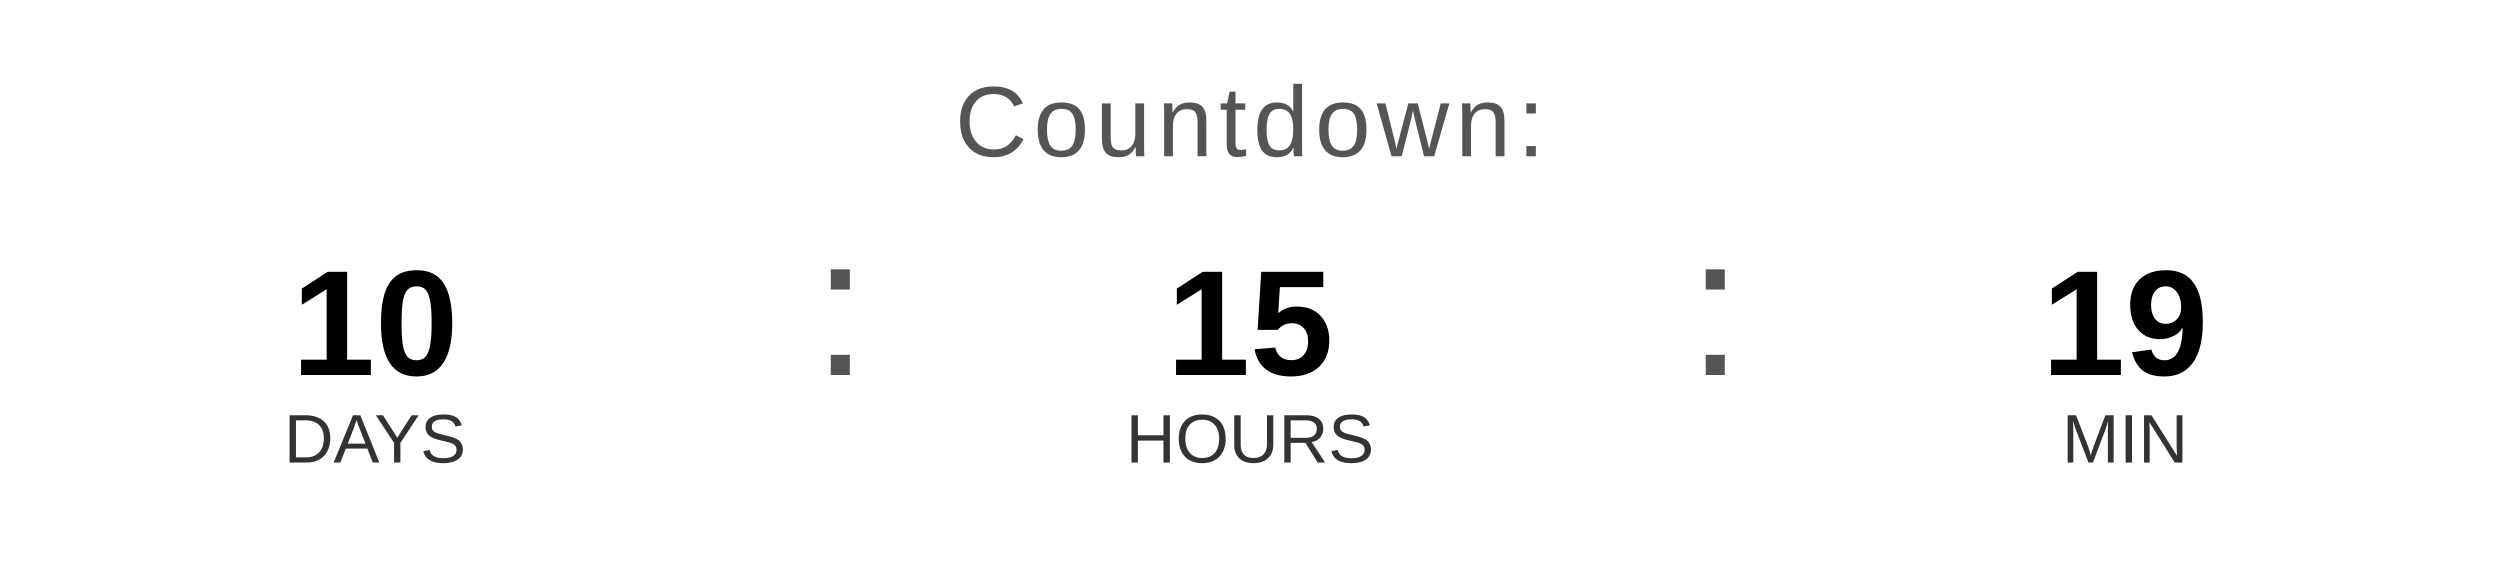
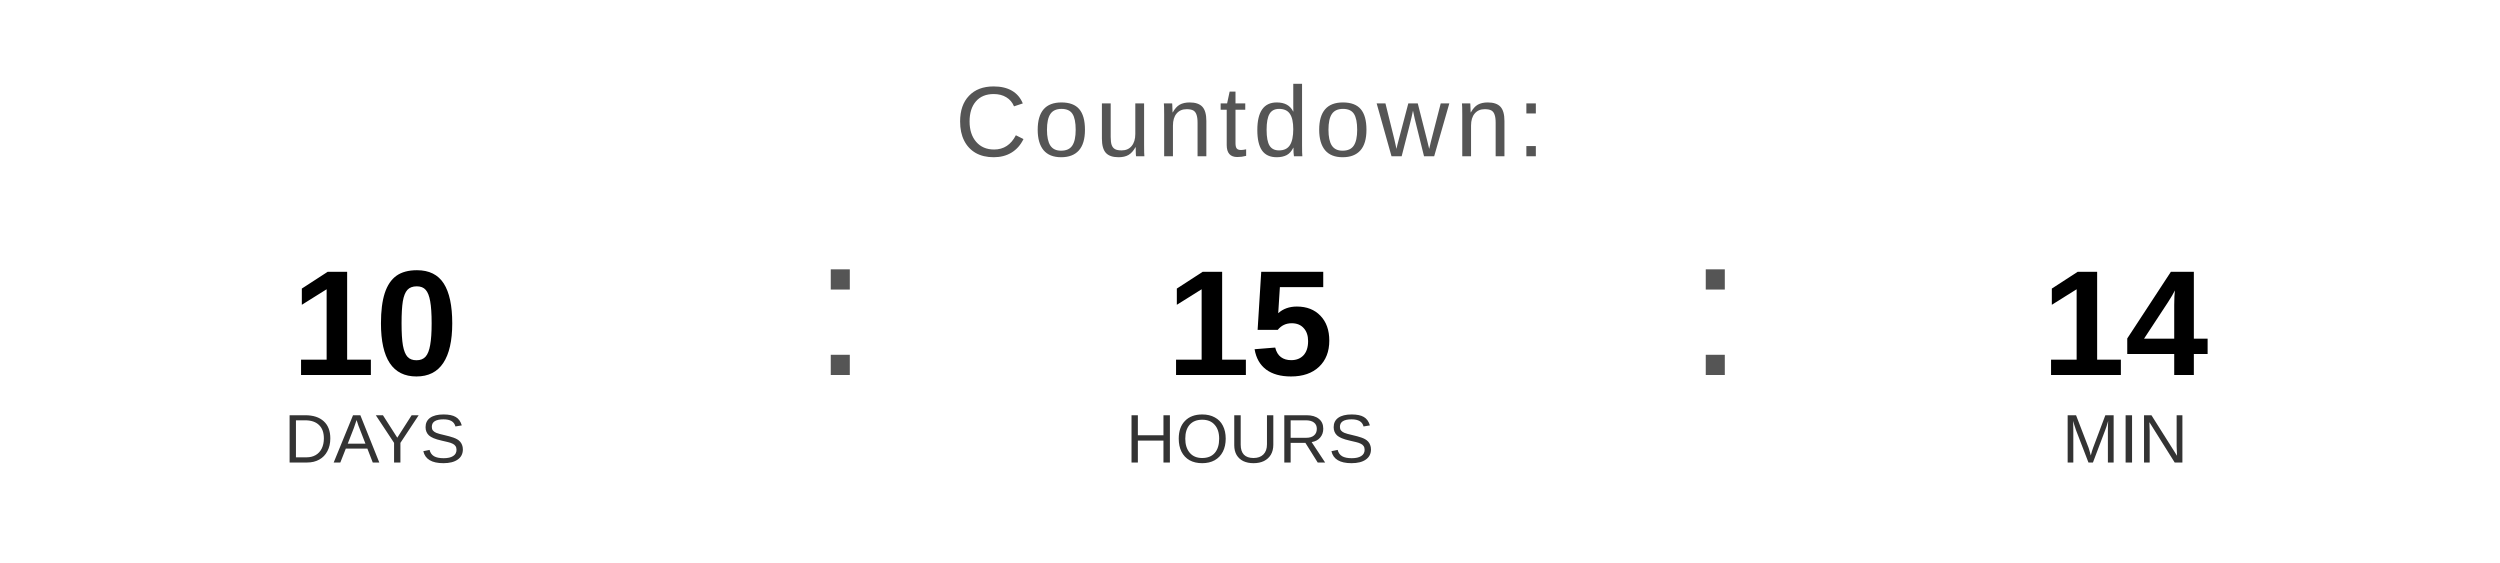
<svg xmlns="http://www.w3.org/2000/svg" width="400" height="90" viewBox="0 0 400 90">
  <text x="200" y="25" font-family="Arial, Helvetica, sans-serif" font-size="16" fill="#555555" text-anchor="middle" letter-spacing="1">
    Countdown:
  </text>
  <text x="60" y="60" font-family="Arial, Helvetica, sans-serif" font-size="24" font-weight="bold" fill="#000000" text-anchor="middle">10</text>
  <text x="60" y="74" font-family="Arial, Helvetica, sans-serif" font-size="11" fill="#333333" text-anchor="middle">DAYS</text>
  <text x="130" y="60" font-family="Arial, sans-serif" font-size="32" fill="#555555">:</text>
  <text x="200" y="60" font-family="Arial, Helvetica, sans-serif" font-size="24" font-weight="bold" fill="#000000" text-anchor="middle">15</text>
  <text x="200" y="74" font-family="Arial, Helvetica, sans-serif" font-size="11" fill="#333333" text-anchor="middle">HOURS</text>
  <text x="270" y="60" font-family="Arial, sans-serif" font-size="32" fill="#555555">:</text>
-   <text x="340" y="60" font-family="Arial, Helvetica, sans-serif" font-size="24" font-weight="bold" fill="#000000" text-anchor="middle">19</text>
+   <text x="340" y="60" font-family="Arial, Helvetica, sans-serif" font-size="24" font-weight="bold" fill="#000000" text-anchor="middle">14</text>
  <text x="340" y="74" font-family="Arial, Helvetica, sans-serif" font-size="11" fill="#333333" text-anchor="middle">MIN</text>
</svg>
